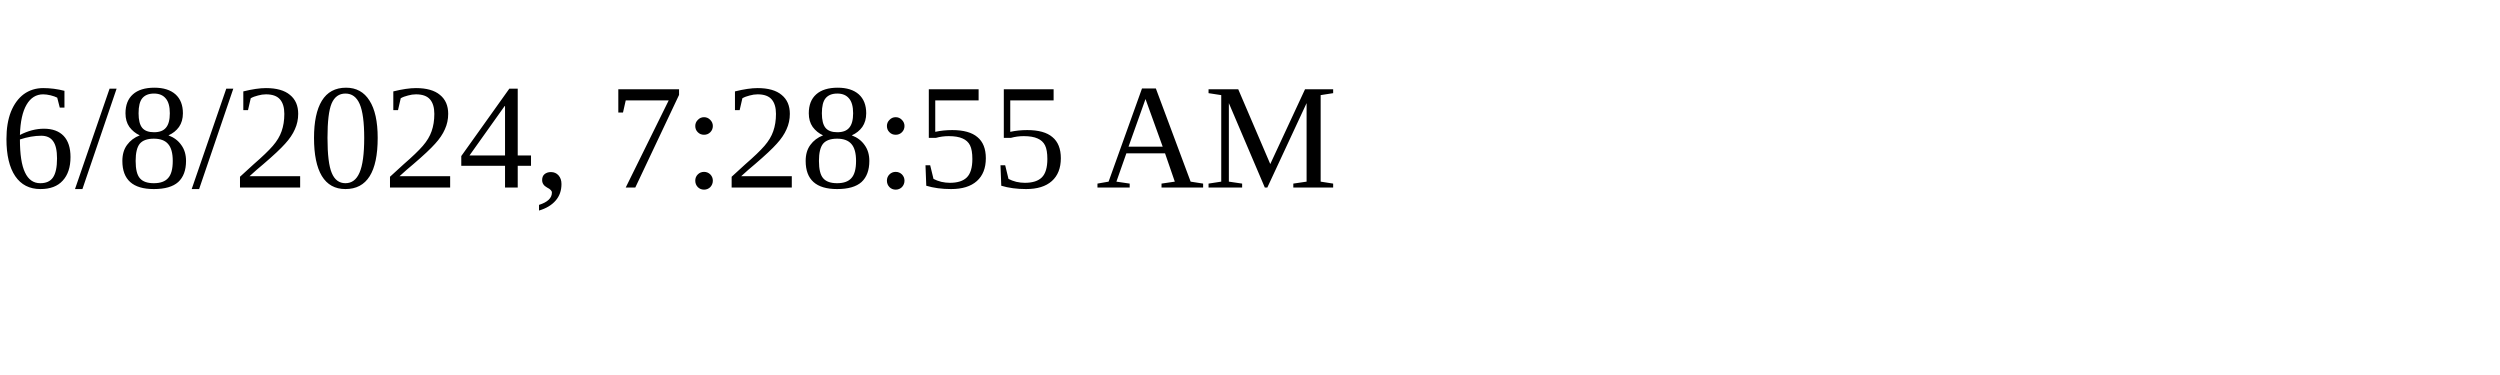
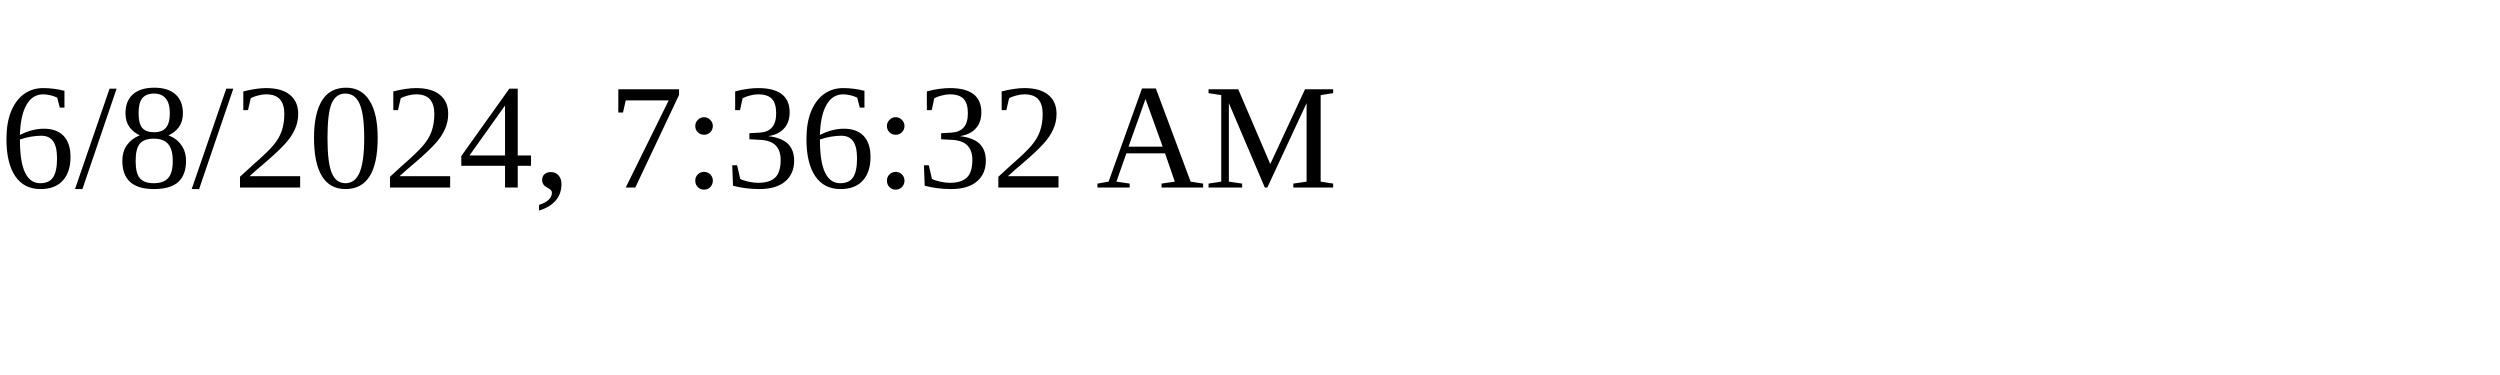
<svg xmlns="http://www.w3.org/2000/svg" height="30" width="200">
-   <text x="0" y="15">6/8/2024, 7:28:55 AM</text>
+   <text x="0" y="15">6/8/2024, 7:36:32 AM</text>
</svg>
